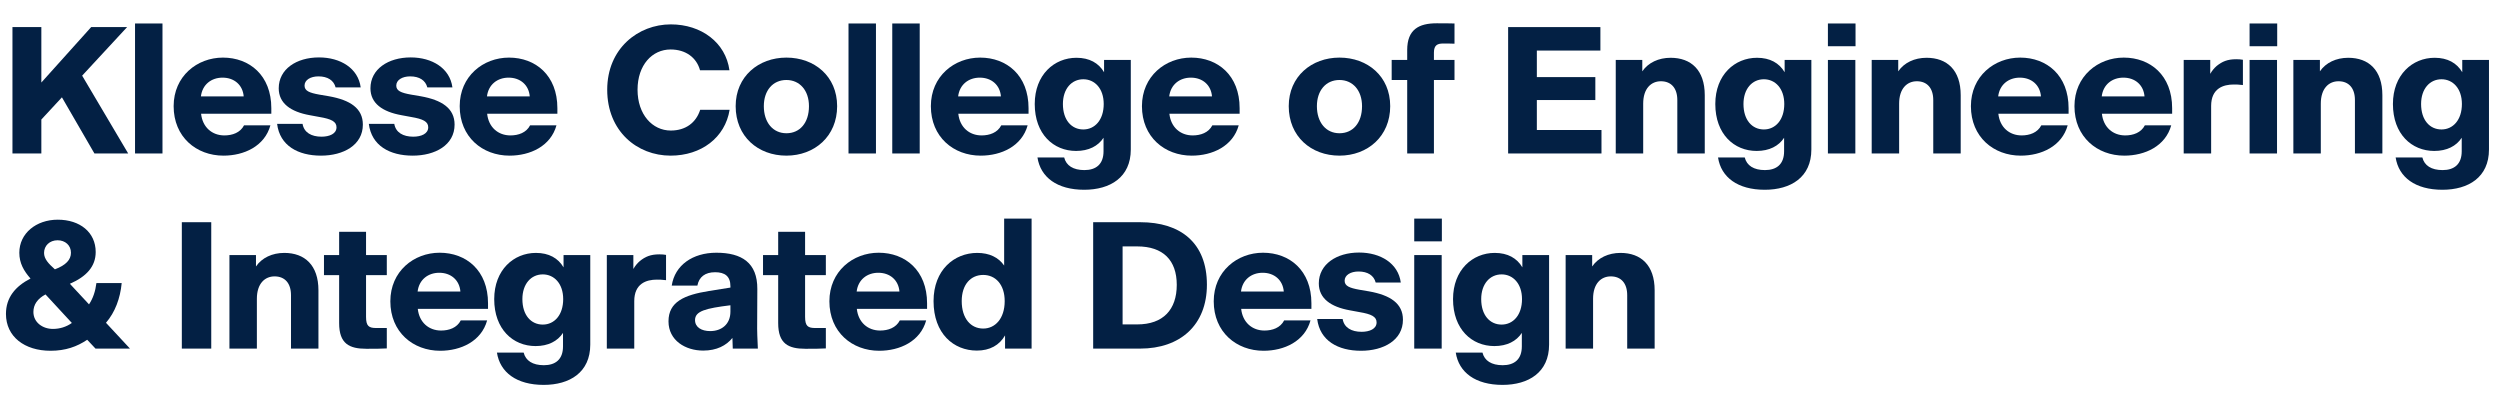
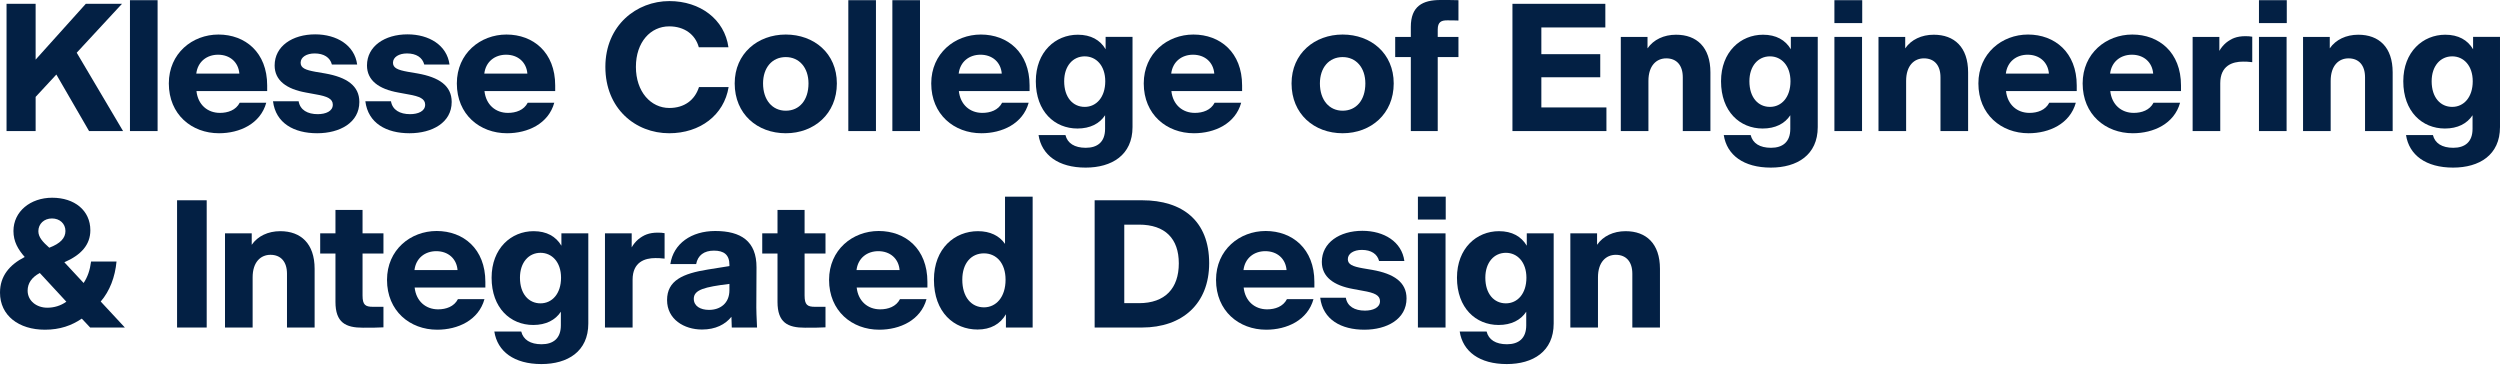
- <svg xmlns="http://www.w3.org/2000/svg" version="1.1" id="Layer_1" x="0px" y="0px" viewBox="0 0 858.434 136.315" style="enable-background:new 0 0 858.434 136.315;" xml:space="preserve">
-   <g id="UnitName_00000155828925717603015420000013519887324746876054_">
+ <svg xmlns="http://www.w3.org/2000/svg" version="1.1" id="Layer_1" x="0px" y="0px" viewBox="0 0 852.604 124.161" style="enable-background:new 0 0 852.604 124.161;" xml:space="preserve">
+   <g>
    <g>
-       <path style="fill:#032044;" d="M21.265,33.418l-7.067,7.625v11.655h-9.92V9.302h9.92v19.033l17.11-19.033h12.338L28.208,25.979    l15.81,26.721H32.424L21.265,33.418z" />
-       <path style="fill:#032044;" d="M46.368,8.062h9.424v44.637h-9.424V8.062z" />
-       <path style="fill:#032044;" d="M76.734,53.443c-9.299,0-17.11-6.386-17.11-16.987c0-10.292,8.06-16.677,16.925-16.677    c9.113,0,16.615,6.076,16.615,17.359v1.922H69.047c0.496,4.65,3.782,7.439,7.998,7.439c2.728,0,5.456-0.93,6.758-3.472h9.051    C90.87,50.219,83.803,53.443,76.734,53.443z M68.985,33.108h14.693c-0.311-3.906-3.224-6.448-7.254-6.448    C72.581,26.661,69.481,29.017,68.985,33.108z" />
-       <path style="fill:#032044;" d="M95.149,42.532h8.741c0.496,2.976,3.038,4.402,6.51,4.402c2.728,0,5.146-0.992,5.146-3.224    c0-1.984-1.798-2.852-5.827-3.534l-3.349-0.62c-6.571-1.178-10.663-4.092-10.663-9.238c0-6.571,6.076-10.601,13.825-10.601    c7.378,0,13.453,3.72,14.321,10.291h-8.617c-0.62-2.417-2.729-3.782-5.89-3.782c-2.729,0-4.774,1.24-4.774,3.162    c0,1.798,1.612,2.48,5.084,3.1l3.286,0.558c7.315,1.302,11.655,4.154,11.655,9.733c0,7.067-6.695,10.664-14.383,10.664    C102.341,53.443,96.079,50.033,95.149,42.532z" />
-       <path style="fill:#032044;" d="M126.645,42.532h8.742c0.495,2.976,3.037,4.402,6.509,4.402c2.729,0,5.146-0.992,5.146-3.224    c0-1.984-1.798-2.852-5.828-3.534l-3.348-0.62c-6.571-1.178-10.663-4.092-10.663-9.238c0-6.571,6.075-10.601,13.825-10.601    c7.377,0,13.453,3.72,14.321,10.291h-8.618c-0.62-2.417-2.728-3.782-5.89-3.782c-2.728,0-4.773,1.24-4.773,3.162    c0,1.798,1.612,2.48,5.084,3.1l3.285,0.558c7.315,1.302,11.655,4.154,11.655,9.733c0,7.067-6.695,10.664-14.383,10.664    C133.836,53.443,127.575,50.033,126.645,42.532z" />
-       <path style="fill:#032044;" d="M174.959,53.443c-9.299,0-17.11-6.386-17.11-16.987c0-10.292,8.06-16.677,16.925-16.677    c9.113,0,16.615,6.076,16.615,17.359v1.922h-24.117c0.496,4.65,3.782,7.439,7.998,7.439c2.728,0,5.456-0.93,6.758-3.472h9.051    C189.095,50.219,182.027,53.443,174.959,53.443z M167.21,33.108h14.693c-0.311-3.906-3.224-6.448-7.254-6.448    C170.806,26.661,167.706,29.017,167.21,33.108z" />
-       <path style="fill:#032044;" d="M208.502,30.814c0-14.197,10.663-22.443,21.822-22.443c10.54,0,18.847,6.262,20.149,15.747h-10.105    c-1.179-4.339-4.898-7.129-10.105-7.129c-6.324,0-11.346,5.332-11.346,13.825s5.084,14.011,11.407,14.011    c5.084,0,8.68-2.666,10.105-7.129h10.105c-1.55,9.547-9.733,15.747-20.272,15.747C218.793,53.443,208.502,45.074,208.502,30.814z" />
-       <path style="fill:#032044;" d="M252.608,36.456c0-10.229,7.873-16.677,17.421-16.677c9.609,0,17.421,6.385,17.421,16.677    c0,10.354-7.75,16.987-17.421,16.987C260.296,53.443,252.608,46.872,252.608,36.456z M277.778,36.456    c0-5.394-3.161-8.989-7.749-8.989c-4.649,0-7.75,3.596-7.75,8.989c0,5.642,3.162,9.299,7.75,9.299    C274.679,45.755,277.778,42.16,277.778,36.456z" />
-       <path style="fill:#032044;" d="M291.357,8.062h9.424v44.637h-9.424V8.062z" />
-       <path style="fill:#032044;" d="M306.38,8.062h9.424v44.637h-9.424V8.062z" />
-       <path style="fill:#032044;" d="M336.747,53.443c-9.3,0-17.111-6.386-17.111-16.987c0-10.292,8.06-16.677,16.925-16.677    c9.113,0,16.615,6.076,16.615,17.359v1.922h-24.117c0.496,4.65,3.782,7.439,7.998,7.439c2.728,0,5.456-0.93,6.758-3.472h9.052    C350.882,50.219,343.814,53.443,336.747,53.443z M328.997,33.108h14.693c-0.31-3.906-3.224-6.448-7.254-6.448    C332.593,26.661,329.493,29.017,328.997,33.108z" />
-       <path style="fill:#032044;" d="M372.29,65.161c-9.299,0-15.003-4.278-16.057-11.098h9.175c0.683,2.79,3.101,4.34,6.944,4.34    c3.968,0,6.571-1.984,6.571-6.448v-4.649c-1.86,2.852-5.084,4.525-9.424,4.525c-7.749,0-14.197-5.766-14.197-16.119    c0-10.043,6.696-15.871,14.321-15.871c4.464,0,7.626,1.798,9.485,4.959v-4.216h9.176v30.75    C388.285,60.883,381.218,65.161,372.29,65.161z M378.986,35.712c0-5.332-3.101-8.494-7.006-8.494c-4.03,0-7.006,3.286-7.006,8.494    c0,5.518,2.976,8.741,7.006,8.741C375.948,44.454,378.986,41.168,378.986,35.712z" />
-       <path style="fill:#032044;" d="M409.224,53.443c-9.299,0-17.11-6.386-17.11-16.987c0-10.292,8.059-16.677,16.925-16.677    c9.113,0,16.615,6.076,16.615,17.359v1.922h-24.117c0.496,4.65,3.782,7.439,7.998,7.439c2.728,0,5.455-0.93,6.757-3.472h9.052    C423.359,50.219,416.291,53.443,409.224,53.443z M401.475,33.108h14.692c-0.31-3.906-3.224-6.448-7.253-6.448    C405.07,26.661,401.971,29.017,401.475,33.108z" />
-       <path style="fill:#032044;" d="M442.519,36.456c0-10.229,7.873-16.677,17.421-16.677c9.609,0,17.421,6.385,17.421,16.677    c0,10.354-7.75,16.987-17.421,16.987C450.206,53.443,442.519,46.872,442.519,36.456z M467.688,36.456    c0-5.394-3.162-8.989-7.749-8.989c-4.65,0-7.75,3.596-7.75,8.989c0,5.642,3.162,9.299,7.75,9.299    C464.589,45.755,467.688,42.16,467.688,36.456z" />
-       <path style="fill:#032044;" d="M492.371,27.467v25.232h-9.176V27.467h-5.331v-6.882h5.331v-3.41c0-7.068,4.03-9.175,10.105-9.175    c2.418,0,3.968,0,6.138,0.062v6.943c-1.302-0.062-2.541-0.062-3.905-0.062c-1.86,0-3.162,0.496-3.162,3.1v2.542h7.067v6.882    H492.371z" />
-       <path style="fill:#032044;" d="M549.906,52.699h-32.053V9.302h31.681v8.06h-21.823v9.113h20.087v7.874h-20.087V44.64h22.195    V52.699z" />
-       <path style="fill:#032044;" d="M564.229,52.699h-9.423V20.585h9.113v3.906c2.046-2.976,5.579-4.649,9.733-4.649    c7.006,0,11.717,4.215,11.717,12.833v20.025h-9.423V34.348c0-4.092-2.108-6.447-5.642-6.447c-3.286,0-6.076,2.417-6.076,7.688    V52.699z" />
-       <path style="fill:#032044;" d="M605.979,65.161c-9.299,0-15.003-4.278-16.057-11.098h9.175c0.683,2.79,3.101,4.34,6.944,4.34    c3.968,0,6.571-1.984,6.571-6.448v-4.649c-1.86,2.852-5.084,4.525-9.424,4.525c-7.749,0-14.197-5.766-14.197-16.119    c0-10.043,6.696-15.871,14.321-15.871c4.464,0,7.626,1.798,9.485,4.959v-4.216h9.176v30.75    C621.974,60.883,614.906,65.161,605.979,65.161z M612.674,35.712c0-5.332-3.1-8.494-7.005-8.494c-4.03,0-7.006,3.286-7.006,8.494    c0,5.518,2.976,8.741,7.006,8.741C609.637,44.454,612.674,41.168,612.674,35.712z" />
-       <path style="fill:#032044;" d="M627.655,8.062h9.485v7.812h-9.485V8.062z M627.655,20.585h9.423v32.114h-9.423V20.585z" />
-       <path style="fill:#032044;" d="M652.113,52.699h-9.423V20.585h9.113v3.906c2.046-2.976,5.579-4.649,9.733-4.649    c7.006,0,11.717,4.215,11.717,12.833v20.025h-9.423V34.348c0-4.092-2.108-6.447-5.642-6.447c-3.286,0-6.076,2.417-6.076,7.688    V52.699z" />
-       <path style="fill:#032044;" d="M693.869,53.443c-9.299,0-17.11-6.386-17.11-16.987c0-10.292,8.06-16.677,16.925-16.677    c9.113,0,16.615,6.076,16.615,17.359v1.922h-24.117c0.496,4.65,3.782,7.439,7.998,7.439c2.728,0,5.455-0.93,6.757-3.472h9.052    C708.005,50.219,700.937,53.443,693.869,53.443z M686.12,33.108h14.692c-0.31-3.906-3.224-6.448-7.253-6.448    C689.716,26.661,686.616,29.017,686.12,33.108z" />
-       <path style="fill:#032044;" d="M729.426,53.443c-9.299,0-17.11-6.386-17.11-16.987c0-10.292,8.06-16.677,16.925-16.677    c9.113,0,16.615,6.076,16.615,17.359v1.922h-24.117c0.496,4.65,3.782,7.439,7.998,7.439c2.728,0,5.455-0.93,6.757-3.472h9.052    C743.562,50.219,736.493,53.443,729.426,53.443z M721.677,33.108h14.692c-0.31-3.906-3.224-6.448-7.253-6.448    C725.272,26.661,722.173,29.017,721.677,33.108z" />
-       <path style="fill:#032044;" d="M759.247,52.699h-9.423V20.585h9.113v4.774c0.558-0.992,1.302-1.922,2.231-2.728    c1.86-1.488,3.658-2.294,6.696-2.294c0.806,0,1.735,0.062,2.293,0.186v8.68c-1.487-0.186-2.231-0.186-3.161-0.186    c-3.534,0-7.75,1.302-7.75,7.377V52.699z" />
-       <path style="fill:#032044;" d="M772.447,8.062h9.485v7.812h-9.485V8.062z M772.447,20.585h9.423v32.114h-9.423V20.585z" />
-       <path style="fill:#032044;" d="M796.904,52.699h-9.423V20.585h9.113v3.906c2.046-2.976,5.579-4.649,9.733-4.649    c7.006,0,11.717,4.215,11.717,12.833v20.025h-9.423V34.348c0-4.092-2.108-6.447-5.642-6.447c-3.286,0-6.076,2.417-6.076,7.688    V52.699z" />
-       <path style="fill:#032044;" d="M838.655,65.161c-9.299,0-15.003-4.278-16.057-11.098h9.175c0.683,2.79,3.101,4.34,6.944,4.34    c3.968,0,6.571-1.984,6.571-6.448v-4.649c-1.86,2.852-5.084,4.525-9.424,4.525c-7.749,0-14.197-5.766-14.197-16.119    c0-10.043,6.696-15.871,14.321-15.871c4.464,0,7.626,1.798,9.485,4.959v-4.216h9.176v30.75    C854.65,60.883,847.583,65.161,838.655,65.161z M845.352,35.712c0-5.332-3.101-8.494-7.006-8.494c-4.03,0-7.006,3.286-7.006,8.494    c0,5.518,2.976,8.741,7.006,8.741C842.313,44.454,845.352,41.168,845.352,35.712z" />
-       <path style="fill:#032044;" d="M29.944,116.662c-3.472,2.355-7.439,3.782-12.586,3.782c-8.927,0-15.312-4.836-15.312-12.647    c0-5.642,3.224-9.485,8.432-12.151c-2.294-2.604-3.844-5.27-3.844-8.865c0-6.634,5.766-11.346,13.205-11.346    c7.625,0,13.019,4.34,13.019,11.098c0,4.959-3.161,8.431-8.865,10.911l6.572,7.068c1.363-2.046,2.17-4.402,2.541-7.316h8.68    c-0.496,5.27-2.294,10.043-5.394,13.639l8.184,8.804v0.062H32.796L29.944,116.662z M18.165,112.941    c2.355,0,4.588-0.682,6.51-2.046l-9.052-9.795c-2.79,1.488-4.154,3.534-4.154,6.014C11.469,110.648,14.569,112.941,18.165,112.941    z M18.847,92.483c3.782-1.426,5.518-3.286,5.518-5.704c0-2.542-1.983-4.278-4.588-4.278c-2.728,0-4.649,1.86-4.649,4.34    C15.127,88.887,16.615,90.499,18.847,92.483z" />
-       <path style="fill:#032044;" d="M62.433,76.302h10.105v43.397H62.433V76.302z" />
-       <path style="fill:#032044;" d="M88.205,119.699h-9.424V87.585h9.114v3.906c2.045-2.976,5.579-4.649,9.733-4.649    c7.005,0,11.717,4.215,11.717,12.833v20.025h-9.424v-18.351c0-4.092-2.107-6.447-5.642-6.447c-3.285,0-6.075,2.417-6.075,7.688    V119.699z" />
-       <path style="fill:#032044;" d="M116.452,110.958V94.467h-5.208v-6.882h5.208v-7.998h9.237v7.998h7.13v6.882h-7.13v14.321    c0,3.224,0.992,3.844,3.534,3.844h3.596v7.005c-2.17,0.124-3.968,0.124-7.006,0.124    C119.924,119.761,116.452,118.025,116.452,110.958z" />
-       <path style="fill:#032044;" d="M151.146,120.443c-9.3,0-17.111-6.386-17.111-16.987c0-10.292,8.06-16.677,16.926-16.677    c9.113,0,16.614,6.076,16.614,17.359v1.922h-24.116c0.496,4.65,3.781,7.439,7.997,7.439c2.729,0,5.456-0.93,6.758-3.472h9.052    C165.28,117.219,158.213,120.443,151.146,120.443z M143.396,100.108h14.693c-0.31-3.906-3.224-6.448-7.253-6.448    C146.992,93.661,143.892,96.017,143.396,100.108z" />
-       <path style="fill:#032044;" d="M186.689,132.161c-9.3,0-15.003-4.278-16.058-11.098h9.176c0.683,2.79,3.1,4.34,6.943,4.34    c3.968,0,6.572-1.984,6.572-6.448v-4.649c-1.86,2.852-5.084,4.525-9.424,4.525c-7.749,0-14.197-5.766-14.197-16.119    c0-10.043,6.696-15.871,14.321-15.871c4.464,0,7.626,1.798,9.485,4.959v-4.216h9.176v30.75    C202.685,127.883,195.617,132.161,186.689,132.161z M193.385,102.712c0-5.332-3.1-8.494-7.005-8.494    c-4.03,0-7.006,3.286-7.006,8.494c0,5.518,2.976,8.741,7.006,8.741C190.348,111.454,193.385,108.168,193.385,102.712z" />
-       <path style="fill:#032044;" d="M217.789,119.699h-9.424V87.585h9.114v4.774c0.558-0.992,1.302-1.922,2.231-2.728    c1.859-1.488,3.658-2.294,6.695-2.294c0.807,0,1.736,0.062,2.294,0.186v8.68c-1.487-0.186-2.231-0.186-3.162-0.186    c-3.533,0-7.749,1.302-7.749,7.377V119.699z" />
-       <path style="fill:#032044;" d="M251.49,116.042c-2.107,2.604-5.394,4.34-10.043,4.34c-6.076,0-11.903-3.472-11.903-10.043    c0-6.696,5.394-9.052,13.887-10.416l7.378-1.178v-0.434c0-3.472-1.922-4.836-5.27-4.836c-3.41,0-5.518,1.612-6.076,4.588h-8.804    c1.055-7.006,7.192-11.283,15.313-11.283c8.68,0,14.136,3.41,14.073,12.461l-0.062,13.639c0,1.054,0.062,2.914,0.247,6.82h-8.617    L251.49,116.042z M243.865,113.686c3.781,0,6.943-2.232,6.943-6.696v-2.17c-8.494,1.054-12.151,1.984-12.151,5.084    C238.657,112.384,240.889,113.686,243.865,113.686z" />
-       <path style="fill:#032044;" d="M267.208,110.958V94.467h-5.207v-6.882h5.207v-7.998h9.237v7.998h7.13v6.882h-7.13v14.321    c0,3.224,0.992,3.844,3.534,3.844h3.596v7.005c-2.17,0.124-3.968,0.124-7.006,0.124    C270.68,119.761,267.208,118.025,267.208,110.958z" />
-       <path style="fill:#032044;" d="M301.901,120.443c-9.299,0-17.11-6.386-17.11-16.987c0-10.292,8.06-16.677,16.925-16.677    c9.113,0,16.615,6.076,16.615,17.359v1.922h-24.117c0.496,4.65,3.782,7.439,7.998,7.439c2.728,0,5.456-0.93,6.758-3.472h9.051    C316.037,117.219,308.97,120.443,301.901,120.443z M294.152,100.108h14.693c-0.311-3.906-3.224-6.448-7.254-6.448    C297.748,93.661,294.648,96.017,294.152,100.108z" />
-       <path style="fill:#032044;" d="M345.108,115.173c-1.922,3.348-5.207,5.208-9.671,5.208c-7.998,0-14.88-5.828-14.88-16.987    c0-10.725,7.13-16.553,15.004-16.553c4.153,0,7.315,1.55,9.237,4.339V75.062h9.424v44.637h-9.114V115.173z M344.984,103.394    c0-5.704-3.161-8.989-7.377-8.989c-4.278,0-7.378,3.286-7.378,8.989c0,5.952,3.1,9.423,7.378,9.423    C341.699,112.817,344.984,109.408,344.984,103.394z" />
-       <path style="fill:#032044;" d="M375.364,76.302h16.182c13.825,0,22.877,7.067,22.877,21.451c0,13.825-9.114,21.947-22.939,21.947    h-16.119V76.302z M390.492,111.392c8.927,0,13.577-5.083,13.577-13.577c0-8.432-4.65-13.205-13.577-13.205h-5.022v26.782H390.492z    " />
-       <path style="fill:#032044;" d="M433.873,120.443c-9.299,0-17.11-6.386-17.11-16.987c0-10.292,8.06-16.677,16.925-16.677    c9.113,0,16.615,6.076,16.615,17.359v1.922h-24.117c0.496,4.65,3.782,7.439,7.998,7.439c2.728,0,5.455-0.93,6.757-3.472h9.052    C448.009,117.219,440.94,120.443,433.873,120.443z M426.124,100.108h14.692c-0.31-3.906-3.224-6.448-7.253-6.448    C429.72,93.661,426.62,96.017,426.124,100.108z" />
-       <path style="fill:#032044;" d="M452.287,109.532h8.741c0.496,2.976,3.038,4.402,6.51,4.402c2.729,0,5.146-0.992,5.146-3.224    c0-1.984-1.798-2.852-5.827-3.534l-3.348-0.62c-6.572-1.178-10.664-4.092-10.664-9.238c0-6.571,6.076-10.601,13.825-10.601    c7.378,0,13.454,3.72,14.321,10.291h-8.617c-0.62-2.417-2.728-3.782-5.89-3.782c-2.728,0-4.773,1.24-4.773,3.162    c0,1.798,1.611,2.48,5.083,3.1l3.286,0.558c7.315,1.302,11.655,4.154,11.655,9.733c0,7.067-6.695,10.664-14.383,10.664    C459.479,120.443,453.217,117.033,452.287,109.532z" />
-       <path style="fill:#032044;" d="M485.612,75.062h9.485v7.812h-9.485V75.062z M485.612,87.585h9.423v32.114h-9.423V87.585z" />
-       <path style="fill:#032044;" d="M515.922,132.161c-9.299,0-15.003-4.278-16.057-11.098h9.175c0.683,2.79,3.101,4.34,6.944,4.34    c3.968,0,6.571-1.984,6.571-6.448v-4.649c-1.86,2.852-5.084,4.525-9.424,4.525c-7.749,0-14.197-5.766-14.197-16.119    c0-10.043,6.696-15.871,14.321-15.871c4.464,0,7.626,1.798,9.485,4.959v-4.216h9.176v30.75    C531.917,127.883,524.85,132.161,515.922,132.161z M522.617,102.712c0-5.332-3.1-8.494-7.005-8.494    c-4.03,0-7.006,3.286-7.006,8.494c0,5.518,2.976,8.741,7.006,8.741C519.58,111.454,522.617,108.168,522.617,102.712z" />
-       <path style="fill:#032044;" d="M547.021,119.699h-9.423V87.585h9.113v3.906c2.046-2.976,5.579-4.649,9.733-4.649    c7.006,0,11.717,4.215,11.717,12.833v20.025h-9.423v-18.351c0-4.092-2.108-6.447-5.642-6.447c-3.286,0-6.076,2.417-6.076,7.688    V119.699z" />
+       <path style="fill:#032044;" d="M19.219,25.418l-7.067,7.625v11.655H2.231V1.302h9.92v19.033    L29.262,1.302h12.338l-15.438,16.677l15.81,26.721H30.378L19.219,25.418z" />
+       <path style="fill:#032044;" d="M44.322,0.062h9.424v44.637h-9.424V0.062z" />
+       <path style="fill:#032044;" d="M74.688,45.443c-9.299,0-17.11-6.386-17.11-16.987    c0-10.292,8.06-16.677,16.925-16.677c9.113,0,16.615,6.076,16.615,17.359v1.922H67.001    c0.496,4.65,3.782,7.439,7.998,7.439c2.728,0,5.456-0.93,6.758-3.472h9.051    C88.824,42.219,81.757,45.443,74.688,45.443z M66.939,25.108h14.693    c-0.311-3.906-3.224-6.448-7.254-6.448C70.535,18.661,67.436,21.017,66.939,25.108z" />
+       <path style="fill:#032044;" d="M93.104,34.532h8.741c0.496,2.976,3.038,4.402,6.51,4.402    c2.728,0,5.146-0.992,5.146-3.224c0-1.984-1.798-2.852-5.827-3.534l-3.349-0.62    c-6.571-1.178-10.663-4.092-10.663-9.238c0-6.571,6.076-10.601,13.825-10.601    c7.378,0,13.453,3.72,14.321,10.291h-8.617c-0.62-2.417-2.729-3.782-5.89-3.782    c-2.729,0-4.774,1.24-4.774,3.162c0,1.798,1.612,2.48,5.084,3.1l3.286,0.558    c7.315,1.302,11.655,4.154,11.655,9.733c0,7.067-6.695,10.664-14.383,10.664    C100.295,45.443,94.033,42.033,93.104,34.532z" />
+       <path style="fill:#032044;" d="M124.599,34.532h8.742c0.495,2.976,3.037,4.402,6.509,4.402    c2.729,0,5.146-0.992,5.146-3.224c0-1.984-1.798-2.852-5.828-3.534l-3.348-0.62    c-6.571-1.178-10.663-4.092-10.663-9.238c0-6.571,6.075-10.601,13.825-10.601    c7.377,0,13.453,3.72,14.321,10.291h-8.618c-0.62-2.417-2.728-3.782-5.89-3.782    c-2.728,0-4.773,1.24-4.773,3.162c0,1.798,1.612,2.48,5.084,3.1l3.285,0.558    c7.315,1.302,11.655,4.154,11.655,9.733c0,7.067-6.695,10.664-14.383,10.664    C131.79,45.443,125.529,42.033,124.599,34.532z" />
+       <path style="fill:#032044;" d="M172.913,45.443c-9.299,0-17.11-6.386-17.11-16.987    c0-10.292,8.06-16.677,16.925-16.677c9.113,0,16.615,6.076,16.615,17.359v1.922h-24.117    c0.496,4.65,3.782,7.439,7.998,7.439c2.728,0,5.456-0.93,6.758-3.472h9.051    C187.049,42.219,179.981,45.443,172.913,45.443z M165.164,25.108h14.693    c-0.311-3.906-3.224-6.448-7.254-6.448C168.76,18.661,165.66,21.017,165.164,25.108z" />
+       <path style="fill:#032044;" d="M206.456,22.814c0-14.197,10.663-22.443,21.822-22.443    c10.54,0,18.847,6.262,20.149,15.747h-10.105c-1.179-4.339-4.898-7.129-10.105-7.129    c-6.324,0-11.346,5.332-11.346,13.825s5.084,14.011,11.407,14.011    c5.084,0,8.68-2.666,10.105-7.129h10.105c-1.55,9.547-9.733,15.747-20.272,15.747    C216.747,45.443,206.456,37.074,206.456,22.814z" />
+       <path style="fill:#032044;" d="M250.562,28.456c0-10.229,7.873-16.677,17.421-16.677    c9.609,0,17.421,6.385,17.421,16.677c0,10.354-7.75,16.987-17.421,16.987    C258.25,45.443,250.562,38.872,250.562,28.456z M275.732,28.456c0-5.394-3.161-8.989-7.749-8.989    c-4.649,0-7.75,3.596-7.75,8.989c0,5.642,3.162,9.299,7.75,9.299    C272.633,37.755,275.732,34.16,275.732,28.456z" />
+       <path style="fill:#032044;" d="M289.312,0.062h9.424v44.637h-9.424V0.062z" />
+       <path style="fill:#032044;" d="M304.334,0.062h9.424v44.637h-9.424V0.062z" />
+       <path style="fill:#032044;" d="M334.701,45.443c-9.3,0-17.111-6.386-17.111-16.987    c0-10.292,8.06-16.677,16.925-16.677c9.113,0,16.615,6.076,16.615,17.359v1.922h-24.117    c0.496,4.65,3.782,7.439,7.998,7.439c2.728,0,5.456-0.93,6.758-3.472h9.052    C348.836,42.219,341.769,45.443,334.701,45.443z M326.951,25.108h14.693    c-0.31-3.906-3.224-6.448-7.254-6.448C330.547,18.661,327.447,21.017,326.951,25.108z" />
+       <path style="fill:#032044;" d="M370.244,57.161c-9.299,0-15.003-4.278-16.057-11.098h9.175    c0.683,2.79,3.101,4.34,6.944,4.34c3.968,0,6.571-1.984,6.571-6.448v-4.649    c-1.86,2.852-5.084,4.525-9.424,4.525c-7.749,0-14.197-5.766-14.197-16.119    c0-10.043,6.696-15.871,14.321-15.871c4.464,0,7.626,1.798,9.485,4.959v-4.216h9.176    v30.75C386.239,52.883,379.172,57.161,370.244,57.161z M376.94,27.712    c0-5.332-3.101-8.494-7.006-8.494c-4.03,0-7.006,3.286-7.006,8.494    c0,5.518,2.976,8.741,7.006,8.741C373.902,36.454,376.94,33.168,376.94,27.712z" />
+       <path style="fill:#032044;" d="M407.178,45.443c-9.299,0-17.11-6.386-17.11-16.987    c0-10.292,8.059-16.677,16.925-16.677c9.113,0,16.615,6.076,16.615,17.359v1.922h-24.117    c0.496,4.65,3.782,7.439,7.998,7.439c2.728,0,5.455-0.93,6.757-3.472h9.052    C421.313,42.219,414.245,45.443,407.178,45.443z M399.429,25.108h14.692    c-0.31-3.906-3.224-6.448-7.253-6.448C403.024,18.661,399.925,21.017,399.429,25.108z" />
+       <path style="fill:#032044;" d="M440.473,28.456c0-10.229,7.873-16.677,17.421-16.677    c9.609,0,17.421,6.385,17.421,16.677c0,10.354-7.75,16.987-17.421,16.987    C448.16,45.443,440.473,38.872,440.473,28.456z M465.643,28.456    c0-5.394-3.162-8.989-7.749-8.989c-4.65,0-7.75,3.596-7.75,8.989    c0,5.642,3.162,9.299,7.75,9.299C462.543,37.755,465.643,34.16,465.643,28.456z" />
+       <path style="fill:#032044;" d="M490.325,19.467v25.232h-9.176V19.467h-5.331v-6.882h5.331V9.175    C481.149,2.107,485.18,0,491.255,0c2.418,0,3.968,0,6.138,0.062v6.943    c-1.302-0.062-2.541-0.062-3.905-0.062c-1.86,0-3.162,0.496-3.162,3.1v2.542h7.067    v6.882H490.325z" />
+       <path style="fill:#032044;" d="M547.86,44.699h-32.053V1.302h31.681v8.06h-21.823v9.113h20.087    v7.874h-20.087v10.292h22.195V44.699z" />
+       <path style="fill:#032044;" d="M562.183,44.699h-9.423V12.585h9.113v3.906    c2.046-2.976,5.579-4.649,9.733-4.649c7.006,0,11.717,4.215,11.717,12.833v20.025h-9.423    V26.348c0-4.092-2.108-6.447-5.642-6.447c-3.286,0-6.076,2.417-6.076,7.688V44.699z" />
+       <path style="fill:#032044;" d="M603.933,57.161c-9.299,0-15.003-4.278-16.057-11.098h9.175    c0.683,2.79,3.101,4.34,6.944,4.34c3.968,0,6.571-1.984,6.571-6.448v-4.649    c-1.86,2.852-5.084,4.525-9.424,4.525c-7.749,0-14.197-5.766-14.197-16.119    c0-10.043,6.696-15.871,14.321-15.871c4.464,0,7.626,1.798,9.485,4.959v-4.216h9.176    v30.75C619.928,52.883,612.86,57.161,603.933,57.161z M610.628,27.712    c0-5.332-3.1-8.494-7.005-8.494c-4.03,0-7.006,3.286-7.006,8.494    c0,5.518,2.976,8.741,7.006,8.741C607.591,36.454,610.628,33.168,610.628,27.712z" />
+       <path style="fill:#032044;" d="M625.609,0.062h9.485v7.812h-9.485V0.062z M625.609,12.585h9.423    v32.114h-9.423V12.585z" />
+       <path style="fill:#032044;" d="M650.067,44.699h-9.423V12.585h9.113v3.906    c2.046-2.976,5.579-4.649,9.733-4.649c7.006,0,11.717,4.215,11.717,12.833v20.025h-9.423    V26.348c0-4.092-2.108-6.447-5.642-6.447c-3.286,0-6.076,2.417-6.076,7.688V44.699z" />
+       <path style="fill:#032044;" d="M691.823,45.443c-9.299,0-17.11-6.386-17.11-16.987    c0-10.292,8.06-16.677,16.925-16.677c9.113,0,16.615,6.076,16.615,17.359v1.922h-24.117    c0.496,4.65,3.782,7.439,7.998,7.439c2.728,0,5.455-0.93,6.757-3.472h9.052    C705.959,42.219,698.891,45.443,691.823,45.443z M684.074,25.108h14.692    c-0.31-3.906-3.224-6.448-7.253-6.448C687.67,18.661,684.57,21.017,684.074,25.108z" />
+       <path style="fill:#032044;" d="M727.38,45.443c-9.299,0-17.11-6.386-17.11-16.987    c0-10.292,8.06-16.677,16.925-16.677c9.113,0,16.615,6.076,16.615,17.359v1.922h-24.117    c0.496,4.65,3.782,7.439,7.998,7.439c2.728,0,5.455-0.93,6.757-3.472h9.052    C741.516,42.219,734.447,45.443,727.38,45.443z M719.631,25.108h14.692    c-0.31-3.906-3.224-6.448-7.253-6.448C723.227,18.661,720.127,21.017,719.631,25.108z" />
+       <path style="fill:#032044;" d="M757.201,44.699h-9.423V12.585h9.113v4.774    c0.558-0.992,1.302-1.922,2.231-2.728c1.86-1.488,3.658-2.294,6.696-2.294    c0.806,0,1.735,0.062,2.293,0.186v8.68c-1.487-0.186-2.231-0.186-3.161-0.186    c-3.534,0-7.75,1.302-7.75,7.377V44.699z" />
+       <path style="fill:#032044;" d="M770.401,0.062h9.485v7.812h-9.485V0.062z M770.401,12.585h9.423    v32.114h-9.423V12.585z" />
+       <path style="fill:#032044;" d="M794.858,44.699h-9.423V12.585h9.113v3.906    c2.046-2.976,5.579-4.649,9.733-4.649c7.006,0,11.717,4.215,11.717,12.833v20.025h-9.423    V26.348c0-4.092-2.108-6.447-5.642-6.447c-3.286,0-6.076,2.417-6.076,7.688V44.699z" />
+       <path style="fill:#032044;" d="M836.609,57.161c-9.299,0-15.003-4.278-16.057-11.098h9.175    c0.683,2.79,3.101,4.34,6.944,4.34c3.968,0,6.571-1.984,6.571-6.448v-4.649    c-1.86,2.852-5.084,4.525-9.424,4.525c-7.749,0-14.197-5.766-14.197-16.119    c0-10.043,6.696-15.871,14.321-15.871c4.464,0,7.626,1.798,9.485,4.959v-4.216h9.176    v30.75C852.604,52.883,845.537,57.161,836.609,57.161z M843.306,27.712    c0-5.332-3.101-8.494-7.006-8.494c-4.03,0-7.006,3.286-7.006,8.494    c0,5.518,2.976,8.741,7.006,8.741C840.268,36.454,843.306,33.168,843.306,27.712z" />
+       <path style="fill:#032044;" d="M27.898,108.662c-3.472,2.355-7.439,3.782-12.586,3.782    C6.386,112.443,0,107.607,0,99.796c0-5.642,3.224-9.485,8.432-12.151    c-2.294-2.604-3.844-5.27-3.844-8.865c0-6.634,5.766-11.346,13.205-11.346    c7.625,0,13.019,4.34,13.019,11.098c0,4.959-3.161,8.431-8.865,10.911l6.572,7.068    c1.363-2.046,2.17-4.402,2.541-7.316h8.68c-0.496,5.27-2.294,10.043-5.394,13.639    l8.184,8.804v0.062H30.75L27.898,108.662z M16.119,104.941c2.355,0,4.588-0.682,6.51-2.046    l-9.052-9.795c-2.79,1.488-4.154,3.534-4.154,6.014    C9.423,102.648,12.523,104.941,16.119,104.941z M16.801,84.483    c3.782-1.426,5.518-3.286,5.518-5.704c0-2.542-1.983-4.278-4.588-4.278    c-2.728,0-4.649,1.86-4.649,4.34C13.081,80.887,14.569,82.499,16.801,84.483z" />
+       <path style="fill:#032044;" d="M60.387,68.302h10.105v43.397H60.387V68.302z" />
+       <path style="fill:#032044;" d="M86.159,111.699h-9.424V79.585h9.114v3.906    c2.045-2.976,5.579-4.649,9.733-4.649c7.005,0,11.717,4.215,11.717,12.833v20.025h-9.424    V93.348c0-4.092-2.107-6.447-5.642-6.447c-3.285,0-6.075,2.417-6.075,7.688V111.699z" />
+       <path style="fill:#032044;" d="M114.406,102.958V86.467h-5.208v-6.882h5.208v-7.998h9.237v7.998    h7.13v6.882h-7.13v14.321c0,3.224,0.992,3.844,3.534,3.844h3.596v7.005    c-2.17,0.124-3.968,0.124-7.006,0.124C117.878,111.761,114.406,110.025,114.406,102.958z" />
+       <path style="fill:#032044;" d="M149.1,112.443c-9.3,0-17.111-6.386-17.111-16.987    c0-10.292,8.06-16.677,16.926-16.677c9.113,0,16.614,6.076,16.614,17.359v1.922h-24.116    c0.496,4.65,3.781,7.439,7.997,7.439c2.729,0,5.456-0.93,6.758-3.472h9.052    C163.234,109.219,156.167,112.443,149.1,112.443z M141.35,92.108h14.693    c-0.31-3.906-3.224-6.448-7.253-6.448C144.946,85.661,141.846,88.017,141.35,92.108z" />
+       <path style="fill:#032044;" d="M184.644,124.161c-9.3,0-15.003-4.278-16.058-11.098h9.176    c0.683,2.79,3.1,4.34,6.943,4.34c3.968,0,6.572-1.984,6.572-6.448v-4.649    c-1.86,2.852-5.084,4.525-9.424,4.525c-7.749,0-14.197-5.766-14.197-16.119    c0-10.043,6.696-15.871,14.321-15.871c4.464,0,7.626,1.798,9.485,4.959v-4.216h9.176    v30.75C200.639,119.883,193.571,124.161,184.644,124.161z M191.339,94.712    c0-5.332-3.1-8.494-7.005-8.494c-4.03,0-7.006,3.286-7.006,8.494    c0,5.518,2.976,8.741,7.006,8.741C188.302,103.454,191.339,100.168,191.339,94.712z" />
+       <path style="fill:#032044;" d="M215.743,111.699h-9.424V79.585h9.114v4.774    c0.558-0.992,1.302-1.922,2.231-2.728c1.859-1.488,3.658-2.294,6.695-2.294    c0.807,0,1.736,0.062,2.294,0.186v8.68c-1.487-0.186-2.231-0.186-3.162-0.186    c-3.533,0-7.749,1.302-7.749,7.377V111.699z" />
+       <path style="fill:#032044;" d="M249.444,108.042c-2.107,2.604-5.394,4.34-10.043,4.34    c-6.076,0-11.903-3.472-11.903-10.043c0-6.696,5.394-9.052,13.887-10.416l7.378-1.178v-0.434    c0-3.472-1.922-4.836-5.27-4.836c-3.41,0-5.518,1.612-6.076,4.588h-8.804    c1.055-7.006,7.192-11.283,15.313-11.283c8.68,0,14.136,3.41,14.073,12.461    l-0.062,13.639c0,1.054,0.062,2.914,0.247,6.82h-8.617L249.444,108.042z M241.819,105.686    c3.781,0,6.943-2.232,6.943-6.696v-2.17c-8.494,1.054-12.151,1.984-12.151,5.084    C236.611,104.384,238.843,105.686,241.819,105.686z" />
+       <path style="fill:#032044;" d="M265.162,102.958V86.467h-5.207v-6.882h5.207v-7.998h9.237v7.998    h7.13v6.882h-7.13v14.321c0,3.224,0.992,3.844,3.534,3.844h3.596v7.005    c-2.17,0.124-3.968,0.124-7.006,0.124C268.634,111.761,265.162,110.025,265.162,102.958z" />
+       <path style="fill:#032044;" d="M299.855,112.443c-9.299,0-17.11-6.386-17.11-16.987    c0-10.292,8.06-16.677,16.925-16.677c9.113,0,16.615,6.076,16.615,17.359v1.922h-24.117    c0.496,4.65,3.782,7.439,7.998,7.439c2.728,0,5.456-0.93,6.758-3.472h9.051    C313.991,109.219,306.924,112.443,299.855,112.443z M292.106,92.108h14.693    c-0.311-3.906-3.224-6.448-7.254-6.448C295.702,85.661,292.603,88.017,292.106,92.108z" />
+       <path style="fill:#032044;" d="M343.062,107.173c-1.922,3.348-5.207,5.208-9.671,5.208    c-7.998,0-14.88-5.828-14.88-16.987c0-10.725,7.13-16.553,15.004-16.553    c4.153,0,7.315,1.55,9.237,4.339V67.062h9.424v44.637H343.062V107.173z M342.938,95.394    c0-5.704-3.161-8.989-7.377-8.989c-4.278,0-7.378,3.286-7.378,8.989    c0,5.952,3.1,9.423,7.378,9.423C339.653,104.817,342.938,101.408,342.938,95.394z" />
+       <path style="fill:#032044;" d="M373.318,68.302H389.5c13.825,0,22.877,7.067,22.877,21.451    c0,13.825-9.114,21.947-22.939,21.947h-16.119V68.302z M388.446,103.392    c8.927,0,13.577-5.083,13.577-13.577c0-8.432-4.65-13.205-13.577-13.205h-5.022v26.782    H388.446z" />
+       <path style="fill:#032044;" d="M431.827,112.443c-9.299,0-17.11-6.386-17.11-16.987    c0-10.292,8.06-16.677,16.925-16.677c9.113,0,16.615,6.076,16.615,17.359v1.922h-24.117    c0.496,4.65,3.782,7.439,7.998,7.439c2.728,0,5.455-0.93,6.757-3.472h9.052    C445.963,109.219,438.895,112.443,431.827,112.443z M424.078,92.108h14.692    c-0.31-3.906-3.224-6.448-7.253-6.448C427.674,85.661,424.574,88.017,424.078,92.108z" />
+       <path style="fill:#032044;" d="M450.241,101.532h8.741c0.496,2.976,3.038,4.402,6.51,4.402    c2.729,0,5.146-0.992,5.146-3.224c0-1.984-1.798-2.852-5.827-3.534l-3.348-0.62    c-6.572-1.178-10.664-4.092-10.664-9.238c0-6.571,6.076-10.601,13.825-10.601    c7.378,0,13.454,3.72,14.321,10.291h-8.617c-0.62-2.417-2.728-3.782-5.89-3.782    c-2.728,0-4.773,1.24-4.773,3.162c0,1.798,1.611,2.48,5.083,3.1l3.286,0.558    c7.315,1.302,11.655,4.154,11.655,9.733c0,7.067-6.695,10.664-14.383,10.664    C457.433,112.443,451.171,109.033,450.241,101.532z" />
+       <path style="fill:#032044;" d="M483.566,67.062h9.485v7.812h-9.485V67.062z M483.566,79.585h9.423    v32.114h-9.423V79.585z" />
+       <path style="fill:#032044;" d="M513.876,124.161c-9.299,0-15.003-4.278-16.057-11.098h9.175    c0.683,2.79,3.101,4.34,6.944,4.34c3.968,0,6.571-1.984,6.571-6.448v-4.649    c-1.86,2.852-5.084,4.525-9.424,4.525c-7.749,0-14.197-5.766-14.197-16.119    c0-10.043,6.696-15.871,14.321-15.871c4.464,0,7.626,1.798,9.485,4.959v-4.216h9.176    v30.75C529.871,119.883,522.804,124.161,513.876,124.161z M520.571,94.712    c0-5.332-3.1-8.494-7.005-8.494c-4.03,0-7.006,3.286-7.006,8.494    c0,5.518,2.976,8.741,7.006,8.741C517.534,103.454,520.571,100.168,520.571,94.712z" />
+       <path style="fill:#032044;" d="M544.976,111.699h-9.423V79.585h9.113v3.906    c2.046-2.976,5.579-4.649,9.733-4.649c7.006,0,11.717,4.215,11.717,12.833v20.025h-9.423    V93.348c0-4.092-2.108-6.447-5.642-6.447c-3.286,0-6.076,2.417-6.076,7.688V111.699z" />
    </g>
  </g>
  <g>
</g>
  <g>
</g>
  <g>
</g>
  <g>
</g>
  <g>
</g>
  <g>
</g>
  <g>
</g>
  <g>
</g>
  <g>
</g>
  <g>
</g>
  <g>
</g>
  <g>
</g>
  <g>
</g>
  <g>
</g>
  <g>
</g>
</svg>
